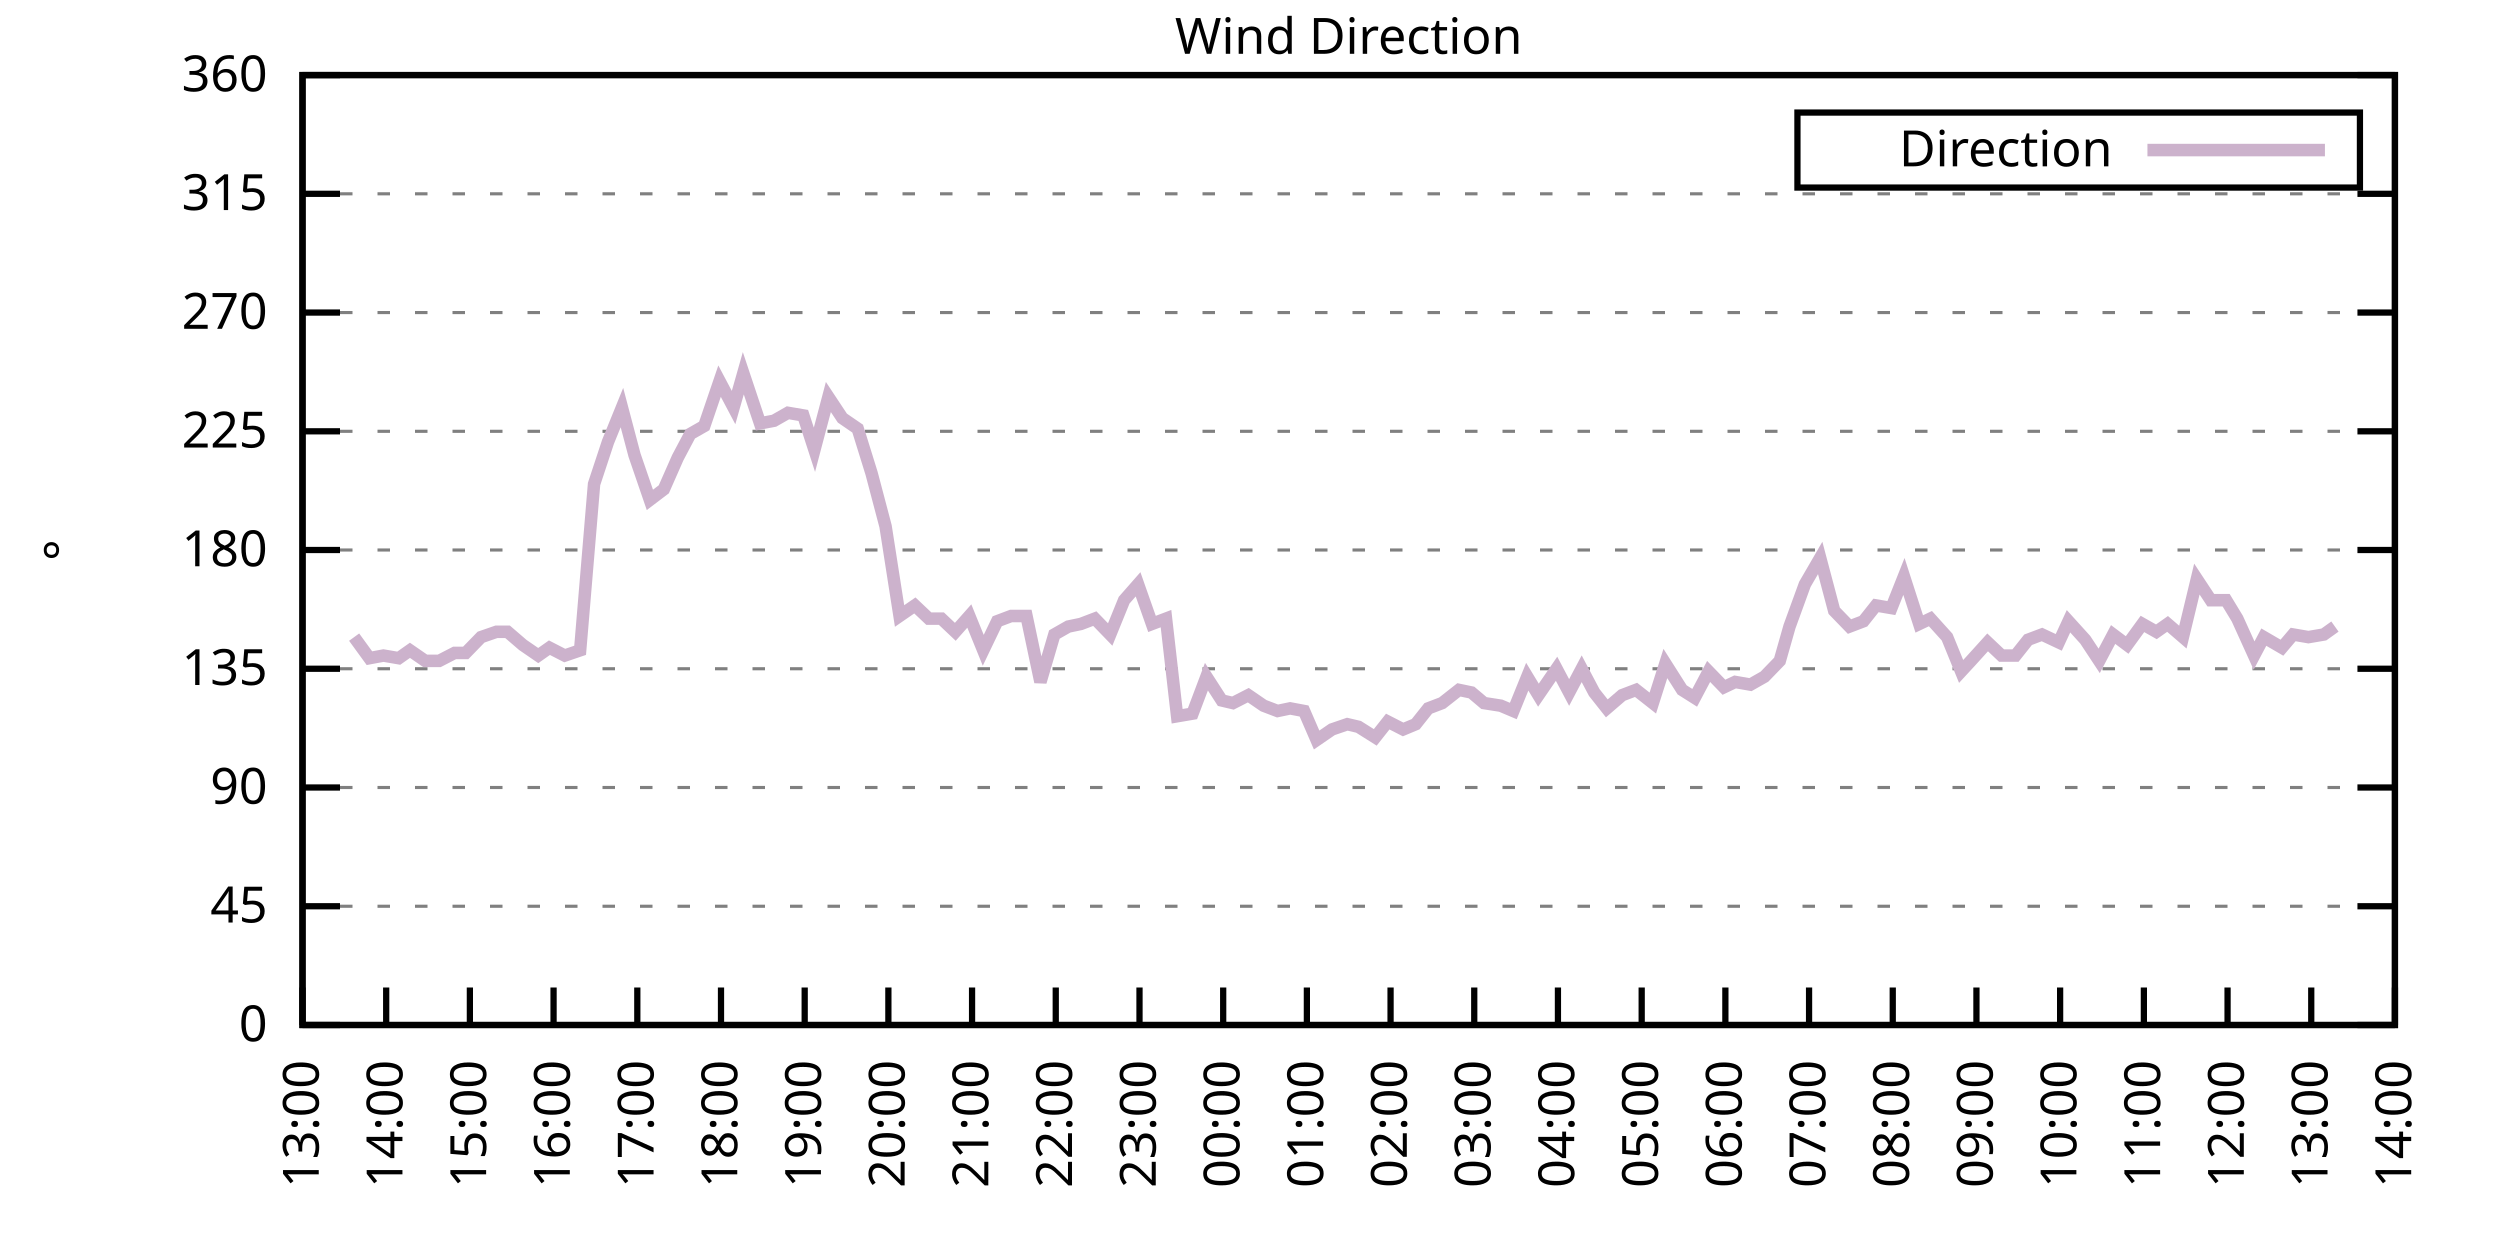
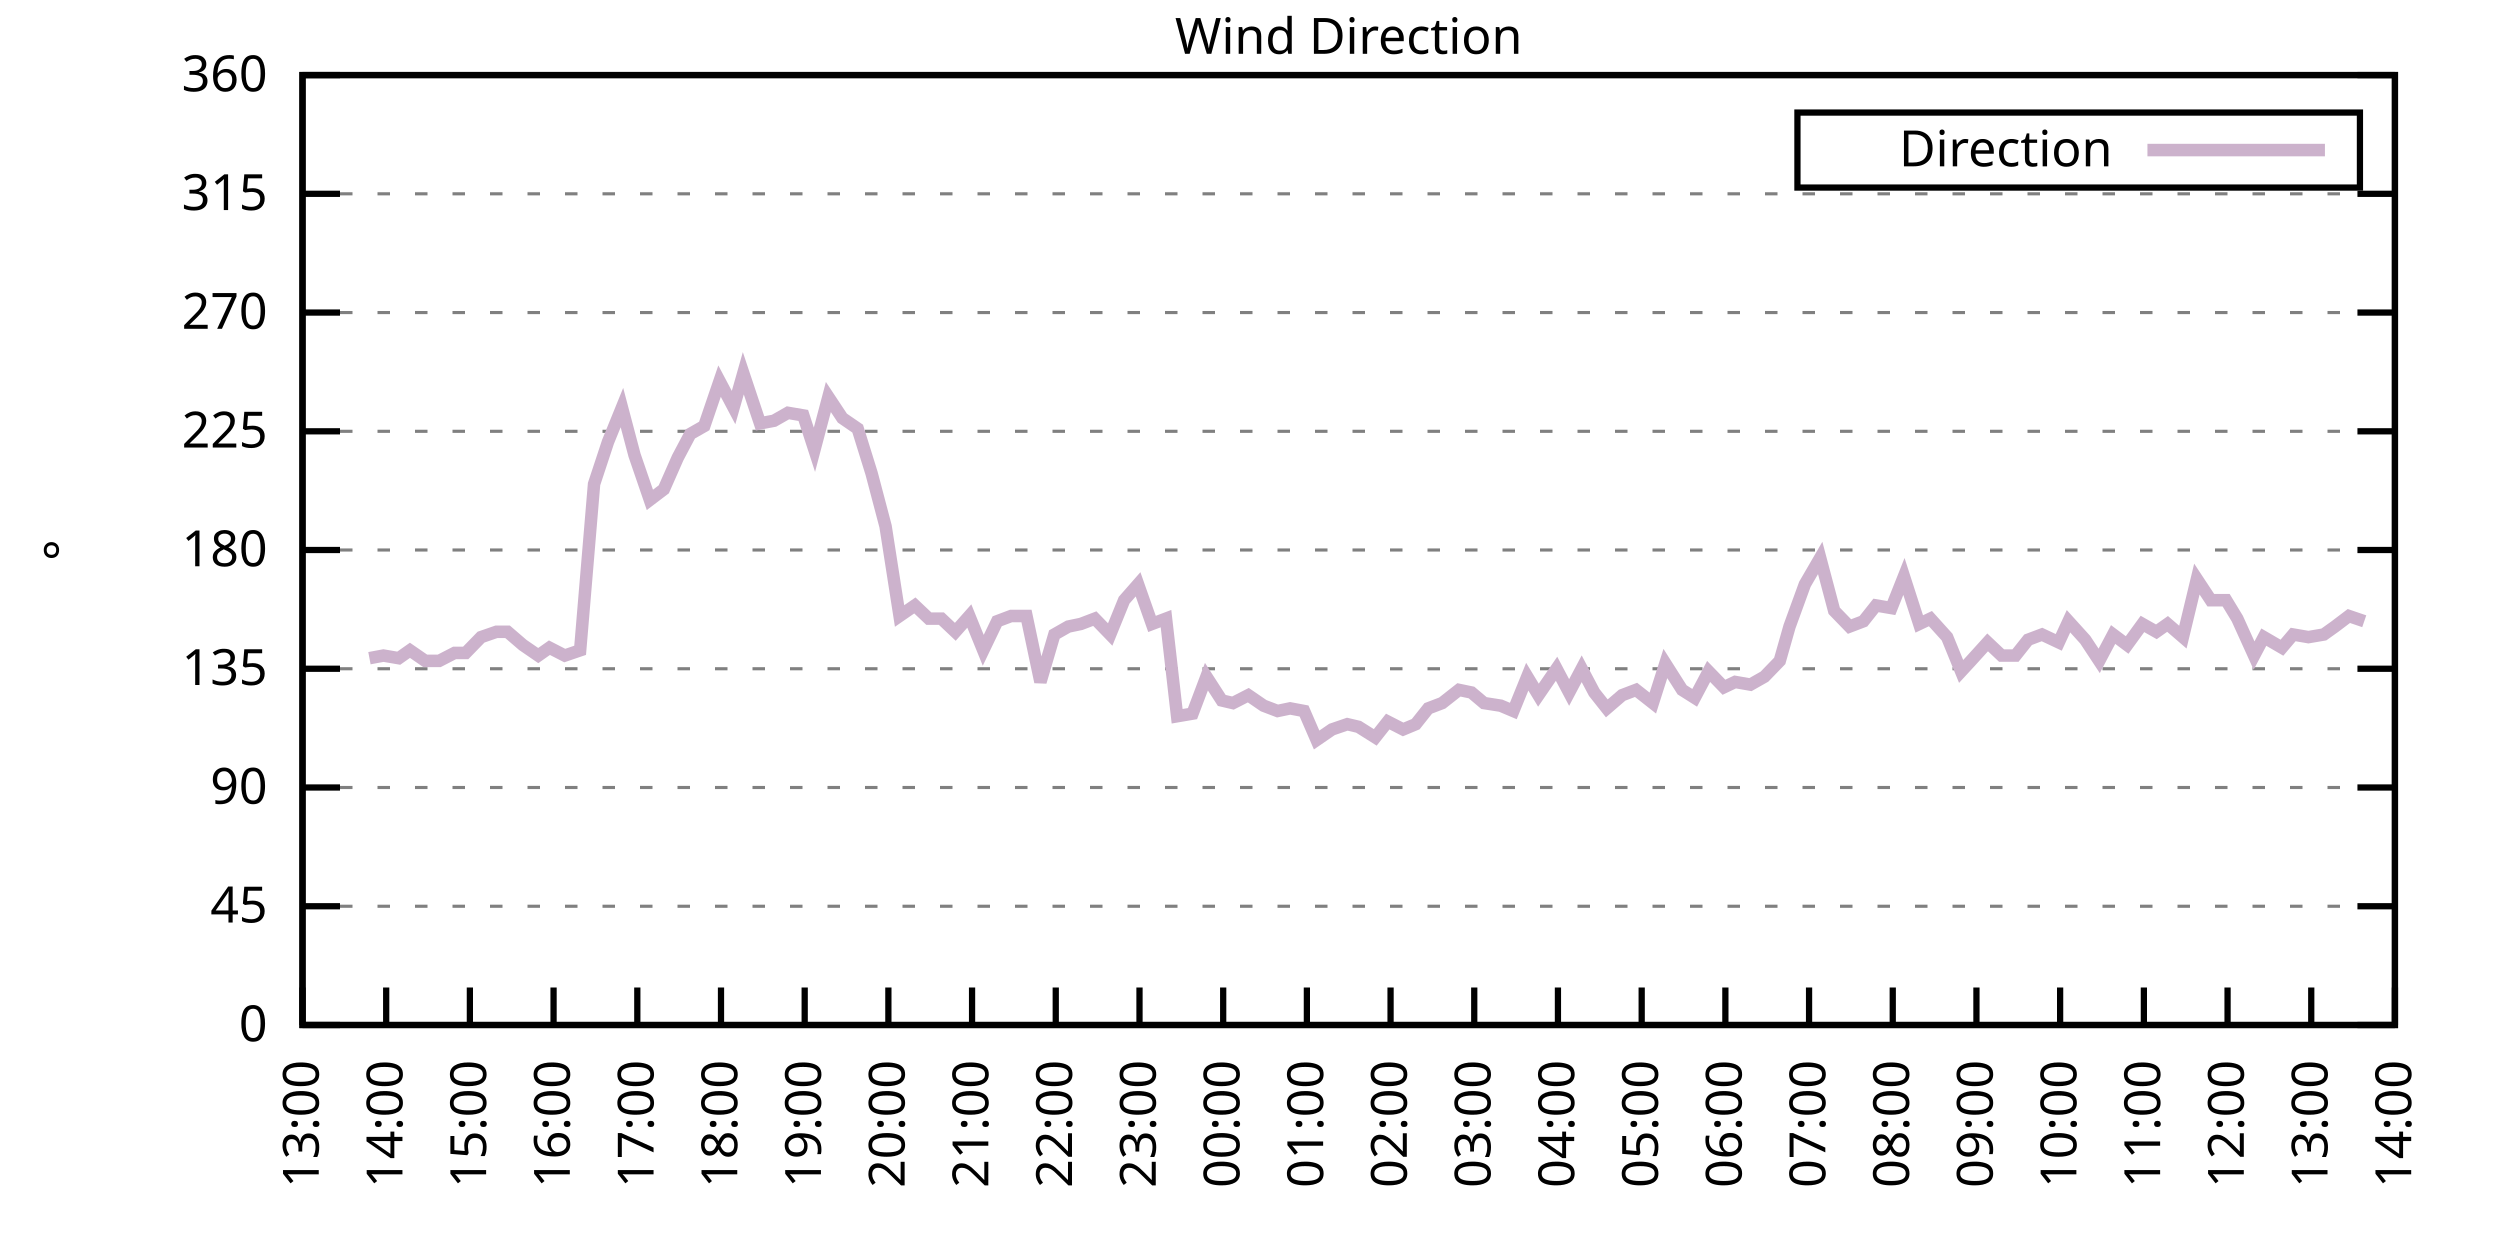
<svg xmlns="http://www.w3.org/2000/svg" xmlns:xlink="http://www.w3.org/1999/xlink" width="400" height="200" viewBox="0 0 400 200">
  <g id="gnuplot_canvas">
    <rect x="0" y="0" width="400" height="200" fill="none" />
    <defs>
      <circle id="gpDot" r="0.5" stroke-width="0.5" stroke="currentColor" />
      <path id="gpPt0" stroke-width="0.333" stroke="currentColor" d="M-1,0 h2 M0,-1 v2" />
      <path id="gpPt1" stroke-width="0.333" stroke="currentColor" d="M-1,-1 L1,1 M1,-1 L-1,1" />
      <path id="gpPt2" stroke-width="0.333" stroke="currentColor" d="M-1,0 L1,0 M0,-1 L0,1 M-1,-1 L1,1 M-1,1 L1,-1" />
      <rect id="gpPt3" stroke-width="0.333" stroke="currentColor" x="-1" y="-1" width="2" height="2" />
      <rect id="gpPt4" stroke-width="0.333" stroke="currentColor" fill="currentColor" x="-1" y="-1" width="2" height="2" />
      <circle id="gpPt5" stroke-width="0.333" stroke="currentColor" cx="0" cy="0" r="1" />
      <use xlink:href="#gpPt5" id="gpPt6" fill="currentColor" stroke="none" />
      <path id="gpPt7" stroke-width="0.333" stroke="currentColor" d="M0,-1.33 L-1.33,0.67 L1.33,0.67 z" />
      <use xlink:href="#gpPt7" id="gpPt8" fill="currentColor" stroke="none" />
      <use xlink:href="#gpPt7" id="gpPt9" stroke="currentColor" transform="rotate(180)" />
      <use xlink:href="#gpPt9" id="gpPt10" fill="currentColor" stroke="none" />
      <use xlink:href="#gpPt3" id="gpPt11" stroke="currentColor" transform="rotate(45)" />
      <use xlink:href="#gpPt11" id="gpPt12" fill="currentColor" stroke="none" />
      <path id="gpPt13" stroke-width="0.333" stroke="currentColor" d="M0,1.330 L1.265,0.411 L0.782,-1.067 L-0.782,-1.076 L-1.265,0.411 z" />
      <use xlink:href="#gpPt13" id="gpPt14" fill="currentColor" stroke="none" />
      <filter id="textbox" filterUnits="objectBoundingBox" x="0" y="0" height="1" width="1">
        <feFlood flood-color="white" flood-opacity="1" result="bgnd" />
        <feComposite in="SourceGraphic" in2="bgnd" operator="atop" />
      </filter>
      <filter id="greybox" filterUnits="objectBoundingBox" x="0" y="0" height="1" width="1">
        <feFlood flood-color="lightgrey" flood-opacity="1" result="grey" />
        <feComposite in="SourceGraphic" in2="grey" operator="atop" />
      </filter>
    </defs>
    <g fill="none" color="white" stroke="currentColor" stroke-width="1.00" stroke-linecap="butt" stroke-linejoin="miter">
</g>
    <g fill="none" color="black" stroke="currentColor" stroke-width="1.00" stroke-linecap="butt" stroke-linejoin="miter">
      <g stroke="none" shape-rendering="crispEdges">
        <polygon fill="rgb(255, 255, 255)" points="48.40,164.00 383.18,164.00 383.18,12.02 48.40,12.02 " />
      </g>
    </g>
    <g fill="none" color="black" stroke="currentColor" stroke-width="1.00" stroke-linecap="butt" stroke-linejoin="miter">
</g>
    <g fill="none" color="black" stroke="black" stroke-width="0.50" stroke-linecap="butt" stroke-linejoin="miter">
</g>
    <g fill="none" color="gray" stroke="currentColor" stroke-width="0.50" stroke-linecap="butt" stroke-linejoin="miter">
      <path stroke="gray" stroke-dasharray="2,4" class="gridline" d="M48.40,164.00 L383.19,164.00  " />
    </g>
    <g fill="none" color="gray" stroke="gray" stroke-width="1.00" stroke-linecap="butt" stroke-linejoin="miter">
</g>
    <g fill="none" color="black" stroke="currentColor" stroke-width="1.00" stroke-linecap="butt" stroke-linejoin="miter">
      <path stroke="black" d="M48.40,164.00 L54.40,164.00 M383.19,164.00 L377.19,164.00  " />
      <g transform="translate(42.80,166.60)" stroke="none" fill="black" font-family="Sans" font-size="8.00" text-anchor="end">
        <text>
          <tspan font-family="Sans"> 0</tspan>
        </text>
      </g>
    </g>
    <g fill="none" color="black" stroke="currentColor" stroke-width="1.00" stroke-linecap="butt" stroke-linejoin="miter">
</g>
    <g fill="none" color="black" stroke="black" stroke-width="0.50" stroke-linecap="butt" stroke-linejoin="miter">
</g>
    <g fill="none" color="gray" stroke="currentColor" stroke-width="0.50" stroke-linecap="butt" stroke-linejoin="miter">
      <path stroke="gray" stroke-dasharray="2,4" class="gridline" d="M48.40,145.00 L383.19,145.00  " />
    </g>
    <g fill="none" color="gray" stroke="gray" stroke-width="1.00" stroke-linecap="butt" stroke-linejoin="miter">
</g>
    <g fill="none" color="black" stroke="currentColor" stroke-width="1.00" stroke-linecap="butt" stroke-linejoin="miter">
      <path stroke="black" d="M48.40,145.00 L54.40,145.00 M383.19,145.00 L377.19,145.00  " />
      <g transform="translate(42.80,147.60)" stroke="none" fill="black" font-family="Sans" font-size="8.00" text-anchor="end">
        <text>
          <tspan font-family="Sans"> 45</tspan>
        </text>
      </g>
    </g>
    <g fill="none" color="black" stroke="currentColor" stroke-width="1.00" stroke-linecap="butt" stroke-linejoin="miter">
</g>
    <g fill="none" color="black" stroke="black" stroke-width="0.50" stroke-linecap="butt" stroke-linejoin="miter">
</g>
    <g fill="none" color="gray" stroke="currentColor" stroke-width="0.50" stroke-linecap="butt" stroke-linejoin="miter">
      <path stroke="gray" stroke-dasharray="2,4" class="gridline" d="M48.40,126.00 L383.19,126.00  " />
    </g>
    <g fill="none" color="gray" stroke="gray" stroke-width="1.00" stroke-linecap="butt" stroke-linejoin="miter">
</g>
    <g fill="none" color="black" stroke="currentColor" stroke-width="1.00" stroke-linecap="butt" stroke-linejoin="miter">
      <path stroke="black" d="M48.40,126.00 L54.40,126.00 M383.19,126.00 L377.19,126.00  " />
      <g transform="translate(42.80,128.60)" stroke="none" fill="black" font-family="Sans" font-size="8.00" text-anchor="end">
        <text>
          <tspan font-family="Sans"> 90</tspan>
        </text>
      </g>
    </g>
    <g fill="none" color="black" stroke="currentColor" stroke-width="1.00" stroke-linecap="butt" stroke-linejoin="miter">
</g>
    <g fill="none" color="black" stroke="black" stroke-width="0.50" stroke-linecap="butt" stroke-linejoin="miter">
</g>
    <g fill="none" color="gray" stroke="currentColor" stroke-width="0.50" stroke-linecap="butt" stroke-linejoin="miter">
      <path stroke="gray" stroke-dasharray="2,4" class="gridline" d="M48.40,107.00 L383.19,107.00  " />
    </g>
    <g fill="none" color="gray" stroke="gray" stroke-width="1.00" stroke-linecap="butt" stroke-linejoin="miter">
</g>
    <g fill="none" color="black" stroke="currentColor" stroke-width="1.00" stroke-linecap="butt" stroke-linejoin="miter">
      <path stroke="black" d="M48.40,107.00 L54.40,107.00 M383.19,107.00 L377.19,107.00  " />
      <g transform="translate(42.80,109.60)" stroke="none" fill="black" font-family="Sans" font-size="8.00" text-anchor="end">
        <text>
          <tspan font-family="Sans"> 135</tspan>
        </text>
      </g>
    </g>
    <g fill="none" color="black" stroke="currentColor" stroke-width="1.00" stroke-linecap="butt" stroke-linejoin="miter">
</g>
    <g fill="none" color="black" stroke="black" stroke-width="0.50" stroke-linecap="butt" stroke-linejoin="miter">
</g>
    <g fill="none" color="gray" stroke="currentColor" stroke-width="0.50" stroke-linecap="butt" stroke-linejoin="miter">
      <path stroke="gray" stroke-dasharray="2,4" class="gridline" d="M48.40,88.00 L383.19,88.00  " />
    </g>
    <g fill="none" color="gray" stroke="gray" stroke-width="1.00" stroke-linecap="butt" stroke-linejoin="miter">
</g>
    <g fill="none" color="black" stroke="currentColor" stroke-width="1.00" stroke-linecap="butt" stroke-linejoin="miter">
      <path stroke="black" d="M48.40,88.00 L54.40,88.00 M383.19,88.00 L377.19,88.00  " />
      <g transform="translate(42.80,90.60)" stroke="none" fill="black" font-family="Sans" font-size="8.00" text-anchor="end">
        <text>
          <tspan font-family="Sans"> 180</tspan>
        </text>
      </g>
    </g>
    <g fill="none" color="black" stroke="currentColor" stroke-width="1.00" stroke-linecap="butt" stroke-linejoin="miter">
</g>
    <g fill="none" color="black" stroke="black" stroke-width="0.50" stroke-linecap="butt" stroke-linejoin="miter">
</g>
    <g fill="none" color="gray" stroke="currentColor" stroke-width="0.50" stroke-linecap="butt" stroke-linejoin="miter">
      <path stroke="gray" stroke-dasharray="2,4" class="gridline" d="M48.40,69.01 L383.19,69.01  " />
    </g>
    <g fill="none" color="gray" stroke="gray" stroke-width="1.00" stroke-linecap="butt" stroke-linejoin="miter">
</g>
    <g fill="none" color="black" stroke="currentColor" stroke-width="1.00" stroke-linecap="butt" stroke-linejoin="miter">
      <path stroke="black" d="M48.40,69.01 L54.40,69.01 M383.19,69.01 L377.19,69.01  " />
      <g transform="translate(42.80,71.61)" stroke="none" fill="black" font-family="Sans" font-size="8.00" text-anchor="end">
        <text>
          <tspan font-family="Sans"> 225</tspan>
        </text>
      </g>
    </g>
    <g fill="none" color="black" stroke="currentColor" stroke-width="1.00" stroke-linecap="butt" stroke-linejoin="miter">
</g>
    <g fill="none" color="black" stroke="black" stroke-width="0.50" stroke-linecap="butt" stroke-linejoin="miter">
</g>
    <g fill="none" color="gray" stroke="currentColor" stroke-width="0.50" stroke-linecap="butt" stroke-linejoin="miter">
      <path stroke="gray" stroke-dasharray="2,4" class="gridline" d="M48.40,50.01 L383.19,50.01  " />
    </g>
    <g fill="none" color="gray" stroke="gray" stroke-width="1.00" stroke-linecap="butt" stroke-linejoin="miter">
</g>
    <g fill="none" color="black" stroke="currentColor" stroke-width="1.00" stroke-linecap="butt" stroke-linejoin="miter">
      <path stroke="black" d="M48.40,50.01 L54.40,50.01 M383.19,50.01 L377.19,50.01  " />
      <g transform="translate(42.80,52.61)" stroke="none" fill="black" font-family="Sans" font-size="8.00" text-anchor="end">
        <text>
          <tspan font-family="Sans"> 270</tspan>
        </text>
      </g>
    </g>
    <g fill="none" color="black" stroke="currentColor" stroke-width="1.00" stroke-linecap="butt" stroke-linejoin="miter">
</g>
    <g fill="none" color="black" stroke="black" stroke-width="0.50" stroke-linecap="butt" stroke-linejoin="miter">
</g>
    <g fill="none" color="gray" stroke="currentColor" stroke-width="0.50" stroke-linecap="butt" stroke-linejoin="miter">
      <path stroke="gray" stroke-dasharray="2,4" class="gridline" d="M48.40,31.01 L383.19,31.01  " />
    </g>
    <g fill="none" color="gray" stroke="gray" stroke-width="1.00" stroke-linecap="butt" stroke-linejoin="miter">
</g>
    <g fill="none" color="black" stroke="currentColor" stroke-width="1.00" stroke-linecap="butt" stroke-linejoin="miter">
      <path stroke="black" d="M48.40,31.01 L54.40,31.01 M383.19,31.01 L377.19,31.01  " />
      <g transform="translate(42.80,33.61)" stroke="none" fill="black" font-family="Sans" font-size="8.00" text-anchor="end">
        <text>
          <tspan font-family="Sans"> 315</tspan>
        </text>
      </g>
    </g>
    <g fill="none" color="black" stroke="currentColor" stroke-width="1.00" stroke-linecap="butt" stroke-linejoin="miter">
</g>
    <g fill="none" color="black" stroke="black" stroke-width="0.50" stroke-linecap="butt" stroke-linejoin="miter">
</g>
    <g fill="none" color="gray" stroke="currentColor" stroke-width="0.50" stroke-linecap="butt" stroke-linejoin="miter">
      <path stroke="gray" stroke-dasharray="2,4" class="gridline" d="M48.40,12.01 L383.19,12.01  " />
    </g>
    <g fill="none" color="gray" stroke="gray" stroke-width="1.00" stroke-linecap="butt" stroke-linejoin="miter">
</g>
    <g fill="none" color="black" stroke="currentColor" stroke-width="1.00" stroke-linecap="butt" stroke-linejoin="miter">
      <path stroke="black" d="M48.40,12.01 L54.40,12.01 M383.19,12.01 L377.19,12.01  " />
      <g transform="translate(42.80,14.61)" stroke="none" fill="black" font-family="Sans" font-size="8.00" text-anchor="end">
        <text>
          <tspan font-family="Sans"> 360</tspan>
        </text>
      </g>
    </g>
    <g fill="none" color="black" stroke="currentColor" stroke-width="1.00" stroke-linecap="butt" stroke-linejoin="miter">
      <path stroke="black" d="M48.40,164.00 L48.40,158.00  " />
      <g transform="translate(51.00,169.60) rotate(270.00)" stroke="none" fill="black" font-family="Sans" font-size="8.00" text-anchor="end">
        <text>
          <tspan font-family="Sans">13:00</tspan>
        </text>
      </g>
    </g>
    <g fill="none" color="black" stroke="currentColor" stroke-width="1.00" stroke-linecap="butt" stroke-linejoin="miter">
      <path stroke="black" d="M61.79,164.00 L61.79,158.00  " />
      <g transform="translate(64.39,169.60) rotate(270.00)" stroke="none" fill="black" font-family="Sans" font-size="8.00" text-anchor="end">
        <text>
          <tspan font-family="Sans">14:00</tspan>
        </text>
      </g>
    </g>
    <g fill="none" color="black" stroke="currentColor" stroke-width="1.00" stroke-linecap="butt" stroke-linejoin="miter">
      <path stroke="black" d="M75.18,164.00 L75.18,158.00  " />
      <g transform="translate(77.78,169.60) rotate(270.00)" stroke="none" fill="black" font-family="Sans" font-size="8.00" text-anchor="end">
        <text>
          <tspan font-family="Sans">15:00</tspan>
        </text>
      </g>
    </g>
    <g fill="none" color="black" stroke="currentColor" stroke-width="1.00" stroke-linecap="butt" stroke-linejoin="miter">
      <path stroke="black" d="M88.57,164.00 L88.57,158.00  " />
      <g transform="translate(91.17,169.60) rotate(270.00)" stroke="none" fill="black" font-family="Sans" font-size="8.00" text-anchor="end">
        <text>
          <tspan font-family="Sans">16:00</tspan>
        </text>
      </g>
    </g>
    <g fill="none" color="black" stroke="currentColor" stroke-width="1.00" stroke-linecap="butt" stroke-linejoin="miter">
      <path stroke="black" d="M101.97,164.00 L101.97,158.00  " />
      <g transform="translate(104.57,169.60) rotate(270.00)" stroke="none" fill="black" font-family="Sans" font-size="8.00" text-anchor="end">
        <text>
          <tspan font-family="Sans">17:00</tspan>
        </text>
      </g>
    </g>
    <g fill="none" color="black" stroke="currentColor" stroke-width="1.00" stroke-linecap="butt" stroke-linejoin="miter">
      <path stroke="black" d="M115.36,164.00 L115.36,158.00  " />
      <g transform="translate(117.96,169.60) rotate(270.00)" stroke="none" fill="black" font-family="Sans" font-size="8.00" text-anchor="end">
        <text>
          <tspan font-family="Sans">18:00</tspan>
        </text>
      </g>
    </g>
    <g fill="none" color="black" stroke="currentColor" stroke-width="1.00" stroke-linecap="butt" stroke-linejoin="miter">
      <path stroke="black" d="M128.75,164.00 L128.75,158.00  " />
      <g transform="translate(131.35,169.60) rotate(270.00)" stroke="none" fill="black" font-family="Sans" font-size="8.00" text-anchor="end">
        <text>
          <tspan font-family="Sans">19:00</tspan>
        </text>
      </g>
    </g>
    <g fill="none" color="black" stroke="currentColor" stroke-width="1.00" stroke-linecap="butt" stroke-linejoin="miter">
      <path stroke="black" d="M142.14,164.00 L142.14,158.00  " />
      <g transform="translate(144.74,169.60) rotate(270.00)" stroke="none" fill="black" font-family="Sans" font-size="8.00" text-anchor="end">
        <text>
          <tspan font-family="Sans">20:00</tspan>
        </text>
      </g>
    </g>
    <g fill="none" color="black" stroke="currentColor" stroke-width="1.00" stroke-linecap="butt" stroke-linejoin="miter">
      <path stroke="black" d="M155.53,164.00 L155.53,158.00  " />
      <g transform="translate(158.13,169.60) rotate(270.00)" stroke="none" fill="black" font-family="Sans" font-size="8.00" text-anchor="end">
        <text>
          <tspan font-family="Sans">21:00</tspan>
        </text>
      </g>
    </g>
    <g fill="none" color="black" stroke="currentColor" stroke-width="1.00" stroke-linecap="butt" stroke-linejoin="miter">
      <path stroke="black" d="M168.92,164.00 L168.92,158.00  " />
      <g transform="translate(171.52,169.60) rotate(270.00)" stroke="none" fill="black" font-family="Sans" font-size="8.00" text-anchor="end">
        <text>
          <tspan font-family="Sans">22:00</tspan>
        </text>
      </g>
    </g>
    <g fill="none" color="black" stroke="currentColor" stroke-width="1.00" stroke-linecap="butt" stroke-linejoin="miter">
      <path stroke="black" d="M182.32,164.00 L182.32,158.00  " />
      <g transform="translate(184.92,169.60) rotate(270.00)" stroke="none" fill="black" font-family="Sans" font-size="8.00" text-anchor="end">
        <text>
          <tspan font-family="Sans">23:00</tspan>
        </text>
      </g>
    </g>
    <g fill="none" color="black" stroke="currentColor" stroke-width="1.00" stroke-linecap="butt" stroke-linejoin="miter">
      <path stroke="black" d="M195.71,164.00 L195.71,158.00  " />
      <g transform="translate(198.31,169.60) rotate(270.00)" stroke="none" fill="black" font-family="Sans" font-size="8.00" text-anchor="end">
        <text>
          <tspan font-family="Sans">00:00</tspan>
        </text>
      </g>
    </g>
    <g fill="none" color="black" stroke="currentColor" stroke-width="1.00" stroke-linecap="butt" stroke-linejoin="miter">
      <path stroke="black" d="M209.10,164.00 L209.10,158.00  " />
      <g transform="translate(211.70,169.60) rotate(270.00)" stroke="none" fill="black" font-family="Sans" font-size="8.00" text-anchor="end">
        <text>
          <tspan font-family="Sans">01:00</tspan>
        </text>
      </g>
    </g>
    <g fill="none" color="black" stroke="currentColor" stroke-width="1.00" stroke-linecap="butt" stroke-linejoin="miter">
      <path stroke="black" d="M222.49,164.00 L222.49,158.00  " />
      <g transform="translate(225.09,169.60) rotate(270.00)" stroke="none" fill="black" font-family="Sans" font-size="8.00" text-anchor="end">
        <text>
          <tspan font-family="Sans">02:00</tspan>
        </text>
      </g>
    </g>
    <g fill="none" color="black" stroke="currentColor" stroke-width="1.00" stroke-linecap="butt" stroke-linejoin="miter">
      <path stroke="black" d="M235.88,164.00 L235.88,158.00  " />
      <g transform="translate(238.48,169.60) rotate(270.00)" stroke="none" fill="black" font-family="Sans" font-size="8.00" text-anchor="end">
        <text>
          <tspan font-family="Sans">03:00</tspan>
        </text>
      </g>
    </g>
    <g fill="none" color="black" stroke="currentColor" stroke-width="1.00" stroke-linecap="butt" stroke-linejoin="miter">
      <path stroke="black" d="M249.27,164.00 L249.27,158.00  " />
      <g transform="translate(251.87,169.60) rotate(270.00)" stroke="none" fill="black" font-family="Sans" font-size="8.00" text-anchor="end">
        <text>
          <tspan font-family="Sans">04:00</tspan>
        </text>
      </g>
    </g>
    <g fill="none" color="black" stroke="currentColor" stroke-width="1.00" stroke-linecap="butt" stroke-linejoin="miter">
      <path stroke="black" d="M262.67,164.00 L262.67,158.00  " />
      <g transform="translate(265.27,169.60) rotate(270.00)" stroke="none" fill="black" font-family="Sans" font-size="8.00" text-anchor="end">
        <text>
          <tspan font-family="Sans">05:00</tspan>
        </text>
      </g>
    </g>
    <g fill="none" color="black" stroke="currentColor" stroke-width="1.00" stroke-linecap="butt" stroke-linejoin="miter">
      <path stroke="black" d="M276.06,164.00 L276.06,158.00  " />
      <g transform="translate(278.66,169.60) rotate(270.00)" stroke="none" fill="black" font-family="Sans" font-size="8.00" text-anchor="end">
        <text>
          <tspan font-family="Sans">06:00</tspan>
        </text>
      </g>
    </g>
    <g fill="none" color="black" stroke="currentColor" stroke-width="1.00" stroke-linecap="butt" stroke-linejoin="miter">
      <path stroke="black" d="M289.45,164.00 L289.45,158.00  " />
      <g transform="translate(292.05,169.60) rotate(270.00)" stroke="none" fill="black" font-family="Sans" font-size="8.00" text-anchor="end">
        <text>
          <tspan font-family="Sans">07:00</tspan>
        </text>
      </g>
    </g>
    <g fill="none" color="black" stroke="currentColor" stroke-width="1.00" stroke-linecap="butt" stroke-linejoin="miter">
      <path stroke="black" d="M302.84,164.00 L302.84,158.00  " />
      <g transform="translate(305.44,169.60) rotate(270.00)" stroke="none" fill="black" font-family="Sans" font-size="8.00" text-anchor="end">
        <text>
          <tspan font-family="Sans">08:00</tspan>
        </text>
      </g>
    </g>
    <g fill="none" color="black" stroke="currentColor" stroke-width="1.00" stroke-linecap="butt" stroke-linejoin="miter">
      <path stroke="black" d="M316.23,164.00 L316.23,158.00  " />
      <g transform="translate(318.83,169.60) rotate(270.00)" stroke="none" fill="black" font-family="Sans" font-size="8.00" text-anchor="end">
        <text>
          <tspan font-family="Sans">09:00</tspan>
        </text>
      </g>
    </g>
    <g fill="none" color="black" stroke="currentColor" stroke-width="1.00" stroke-linecap="butt" stroke-linejoin="miter">
      <path stroke="black" d="M329.62,164.00 L329.62,158.00  " />
      <g transform="translate(332.22,169.60) rotate(270.00)" stroke="none" fill="black" font-family="Sans" font-size="8.00" text-anchor="end">
        <text>
          <tspan font-family="Sans">10:00</tspan>
        </text>
      </g>
    </g>
    <g fill="none" color="black" stroke="currentColor" stroke-width="1.00" stroke-linecap="butt" stroke-linejoin="miter">
      <path stroke="black" d="M343.02,164.00 L343.02,158.00  " />
      <g transform="translate(345.62,169.60) rotate(270.00)" stroke="none" fill="black" font-family="Sans" font-size="8.00" text-anchor="end">
        <text>
          <tspan font-family="Sans">11:00</tspan>
        </text>
      </g>
    </g>
    <g fill="none" color="black" stroke="currentColor" stroke-width="1.00" stroke-linecap="butt" stroke-linejoin="miter">
      <path stroke="black" d="M356.41,164.00 L356.41,158.00  " />
      <g transform="translate(359.01,169.60) rotate(270.00)" stroke="none" fill="black" font-family="Sans" font-size="8.00" text-anchor="end">
        <text>
          <tspan font-family="Sans">12:00</tspan>
        </text>
      </g>
    </g>
    <g fill="none" color="black" stroke="currentColor" stroke-width="1.00" stroke-linecap="butt" stroke-linejoin="miter">
      <path stroke="black" d="M369.80,164.00 L369.80,158.00  " />
      <g transform="translate(372.40,169.60) rotate(270.00)" stroke="none" fill="black" font-family="Sans" font-size="8.00" text-anchor="end">
        <text>
          <tspan font-family="Sans">13:00</tspan>
        </text>
      </g>
    </g>
    <g fill="none" color="black" stroke="currentColor" stroke-width="1.00" stroke-linecap="butt" stroke-linejoin="miter">
      <path stroke="black" d="M383.19,164.00 L383.19,158.00  " />
      <g transform="translate(385.79,169.60) rotate(270.00)" stroke="none" fill="black" font-family="Sans" font-size="8.00" text-anchor="end">
        <text>
          <tspan font-family="Sans">14:00</tspan>
        </text>
      </g>
    </g>
    <g fill="none" color="black" stroke="currentColor" stroke-width="1.00" stroke-linecap="butt" stroke-linejoin="miter">
</g>
    <g fill="none" color="black" stroke="currentColor" stroke-width="1.00" stroke-linecap="butt" stroke-linejoin="miter">
      <path stroke="black" d="M48.40,12.01 L48.40,164.00 L383.19,164.00 L383.19,12.01 L48.40,12.01 Z  " />
    </g>
    <g fill="none" color="black" stroke="currentColor" stroke-width="1.00" stroke-linecap="butt" stroke-linejoin="miter">
</g>
    <g fill="none" color="black" stroke="currentColor" stroke-width="1.00" stroke-linecap="butt" stroke-linejoin="miter">
      <path stroke="black" d="M287.59,30.01 L287.59,18.01 L377.59,18.01 L377.59,30.01 L287.59,30.01 Z  " />
    </g>
    <g id="Wind_direction_plot_1">
      <g fill="none" color="white" stroke="black" stroke-width="2.00" stroke-linecap="butt" stroke-linejoin="miter">
</g>
      <g fill="none" color="black" stroke="currentColor" stroke-width="2.00" stroke-linecap="butt" stroke-linejoin="miter">
        <g transform="translate(337.99,26.61)" stroke="none" fill="black" font-family="Sans" font-size="8.00" text-anchor="end">
          <text>
            <tspan font-family="Sans">Direction</tspan>
          </text>
        </g>
      </g>
      <g fill="none" color="black" stroke="currentColor" stroke-width="2.00" stroke-linecap="butt" stroke-linejoin="miter">
-         <path stroke="rgb(204, 178, 204)" d="M343.59,24.01 L371.99,24.01 M56.66,101.94 L59.11,105.31 L61.35,104.89 L63.80,105.31 L65.59,104.05 L68.04,105.74   L70.27,105.74 L72.73,104.47 L74.51,104.47 L76.97,101.94 L79.42,101.09 L81.21,101.09 L83.66,103.20 L86.12,104.89   L87.91,103.63 L90.36,104.89 L92.82,104.05 L95.05,77.45 L97.28,70.70 L99.51,65.21 L101.52,72.81 L103.98,79.98   L106.21,78.29 L108.44,73.23 L110.45,69.43 L112.68,68.16 L115.13,60.98 L117.37,65.21 L118.93,59.72 L121.61,67.74   L123.84,67.32 L126.07,66.05 L128.53,66.47 L130.31,71.96 L132.54,63.52 L134.78,66.90 L137.23,68.58 L139.46,75.76   L141.69,84.21 L143.93,98.56 L146.38,96.87 L148.61,98.98 L150.62,98.98 L152.85,101.09 L155.09,98.56 L157.32,104.05   L159.55,99.40 L161.78,98.56 L164.24,98.56 L166.47,109.11 L168.70,101.52 L170.93,100.25 L172.94,99.83 L175.17,98.98   L177.63,101.52 L179.86,96.03 L182.09,93.49 L184.32,99.83 L186.56,98.98 L188.34,114.60 L190.80,114.18 L193.03,108.27   L195.48,112.07 L197.27,112.49 L199.73,111.23 L202.18,112.91 L204.41,113.76 L206.42,113.34 L208.65,113.76 L210.66,118.40   L213.12,116.71 L215.57,115.87 L217.36,116.29 L220.04,117.98 L222.04,115.45 L224.50,116.71 L226.51,115.87 L228.52,113.34   L230.75,112.49 L233.43,110.38 L235.44,110.80 L237.44,112.49 L240.12,112.91 L242.13,113.76 L244.36,108.27 L246.15,111.23   L249.05,107.00 L251.06,110.80 L253.07,107.00 L255.08,110.80 L257.09,113.34 L259.54,111.23 L261.77,110.38 L264.45,112.49   L266.46,106.16 L269.14,110.38 L271.15,111.65 L273.38,107.43 L275.83,109.96 L277.62,109.11 L280.07,109.54 L282.31,108.27   L284.76,105.74 L286.32,100.25 L288.78,93.49 L291.23,89.27 L293.47,97.72 L295.92,100.25 L298.15,99.40 L300.16,96.87   L302.62,97.29 L304.63,92.23 L307.08,99.83 L308.87,98.98 L311.54,101.94 L313.78,107.43 L315.34,105.74 L318.02,102.78   L320.25,104.89 L322.48,104.89 L324.49,102.36 L326.72,101.52 L329.40,102.78 L330.96,99.40 L333.64,102.36 L335.87,105.74   L338.10,101.52 L340.34,103.20 L342.79,99.83 L345.02,101.09 L346.81,99.83 L349.26,101.94 L351.50,92.65 L353.73,96.03   L356.18,96.03 L357.97,98.98 L360.65,104.89 L362.21,101.94 L365.11,103.63 L366.90,101.52 L369.35,101.94 L371.81,101.52   L373.59,100.25  " />
+         <path stroke="rgb(204, 178, 204)" d="M343.59,24.01 L371.99,24.01 M59.11,105.31 L61.35,104.89 L63.80,105.31 L65.59,104.05 L68.04,105.74 L70.27,105.74   L72.73,104.47 L74.51,104.47 L76.97,101.94 L79.42,101.09 L81.21,101.09 L83.66,103.20 L86.12,104.89 L87.91,103.63   L90.36,104.89 L92.82,104.05 L95.05,77.45 L97.28,70.70 L99.51,65.21 L101.52,72.81 L103.98,79.98 L106.21,78.29   L108.44,73.23 L110.45,69.43 L112.68,68.16 L115.13,60.98 L117.37,65.21 L118.93,59.72 L121.61,67.74 L123.84,67.32   L126.07,66.05 L128.53,66.47 L130.31,71.96 L132.54,63.52 L134.78,66.90 L137.23,68.58 L139.46,75.76 L141.69,84.21   L143.93,98.56 L146.38,96.87 L148.61,98.98 L150.62,98.98 L152.85,101.09 L155.09,98.56 L157.32,104.05 L159.55,99.40   L161.78,98.56 L164.24,98.56 L166.47,109.11 L168.70,101.52 L170.93,100.25 L172.94,99.83 L175.17,98.98 L177.63,101.52   L179.86,96.03 L182.09,93.49 L184.32,99.83 L186.56,98.98 L188.34,114.60 L190.80,114.18 L193.03,108.27 L195.48,112.07   L197.27,112.49 L199.73,111.23 L202.18,112.91 L204.41,113.76 L206.42,113.34 L208.65,113.76 L210.66,118.40 L213.12,116.71   L215.57,115.87 L217.36,116.29 L220.04,117.98 L222.04,115.45 L224.50,116.71 L226.51,115.87 L228.52,113.34 L230.75,112.49   L233.43,110.38 L235.44,110.80 L237.44,112.49 L240.12,112.91 L242.13,113.76 L244.36,108.27 L246.15,111.23 L249.05,107.00   L251.06,110.80 L253.07,107.00 L255.08,110.80 L257.09,113.34 L259.54,111.23 L261.77,110.38 L264.45,112.49 L266.46,106.16   L269.14,110.38 L271.15,111.65 L273.38,107.43 L275.83,109.96 L277.62,109.11 L280.07,109.54 L282.31,108.27 L284.76,105.74   L286.32,100.25 L288.78,93.49 L291.23,89.27 L293.47,97.72 L295.92,100.25 L298.15,99.40 L300.16,96.87 L302.62,97.29   L304.63,92.23 L307.08,99.83 L308.87,98.98 L311.54,101.94 L313.78,107.43 L315.34,105.74 L318.02,102.78 L320.25,104.89   L322.48,104.89 L324.49,102.36 L326.72,101.52 L329.40,102.78 L330.96,99.40 L333.64,102.36 L335.87,105.74 L338.10,101.52   L340.34,103.20 L342.79,99.83 L345.02,101.09 L346.81,99.83 L349.26,101.94 L351.50,92.65 L353.73,96.03 L356.18,96.03   L357.97,98.98 L360.65,104.89 L362.21,101.94 L365.11,103.63 L366.90,101.52 L369.35,101.94 L371.81,101.52 L373.59,100.25   L375.82,98.56 L378.28,99.40  " />
      </g>
    </g>
    <g fill="none" color="black" stroke="currentColor" stroke-width="2.00" stroke-linecap="butt" stroke-linejoin="miter">
</g>
    <g fill="none" color="black" stroke="black" stroke-width="1.00" stroke-linecap="butt" stroke-linejoin="miter">
</g>
    <g fill="none" color="black" stroke="currentColor" stroke-width="1.00" stroke-linecap="butt" stroke-linejoin="miter">
      <path stroke="black" d="M48.40,12.01 L48.40,164.00 L383.19,164.00 L383.19,12.01 L48.40,12.01 Z  " />
      <g transform="translate(12.80,88.01) rotate(270.00)" stroke="none" fill="black" font-family="Sans" font-size="8.00" text-anchor="middle">
        <text>
          <tspan font-family="Sans">°</tspan>
        </text>
      </g>
    </g>
    <g fill="none" color="black" stroke="currentColor" stroke-width="1.00" stroke-linecap="butt" stroke-linejoin="miter">
</g>
    <g fill="none" color="black" stroke="currentColor" stroke-width="1.00" stroke-linecap="butt" stroke-linejoin="miter">
      <g transform="translate(215.79,8.61)" stroke="none" fill="black" font-family="Sans" font-size="8.00" text-anchor="middle">
        <text>
          <tspan font-family="Sans">Wind Direction</tspan>
        </text>
      </g>
    </g>
    <g fill="none" color="black" stroke="currentColor" stroke-width="1.00" stroke-linecap="butt" stroke-linejoin="miter">
</g>
  </g>
</svg>
